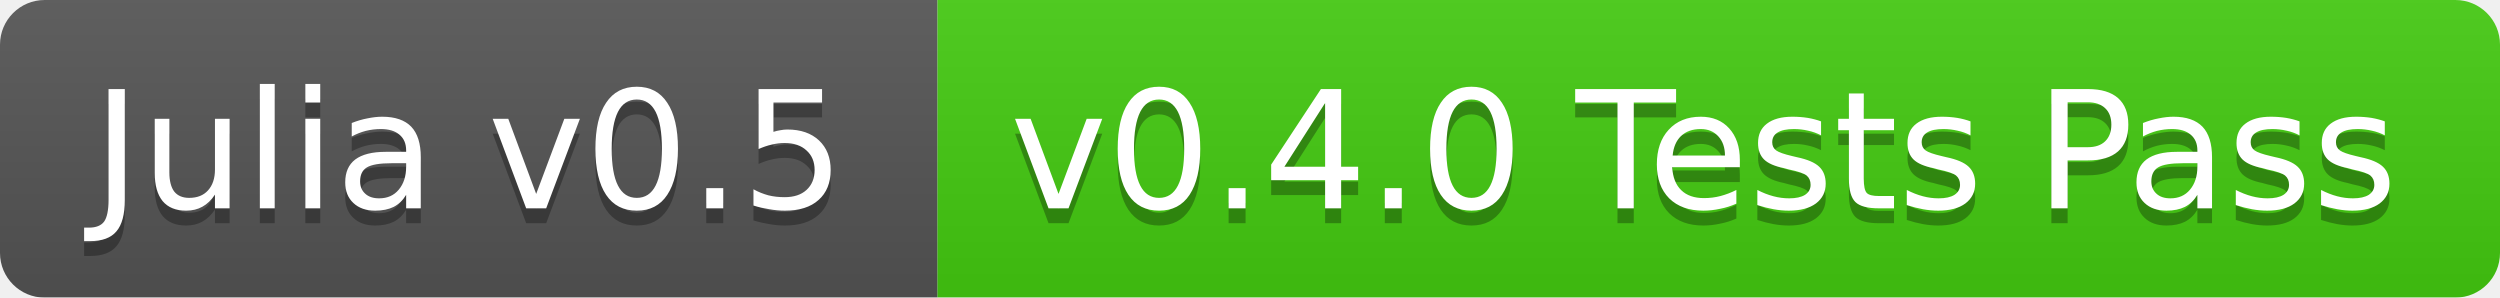
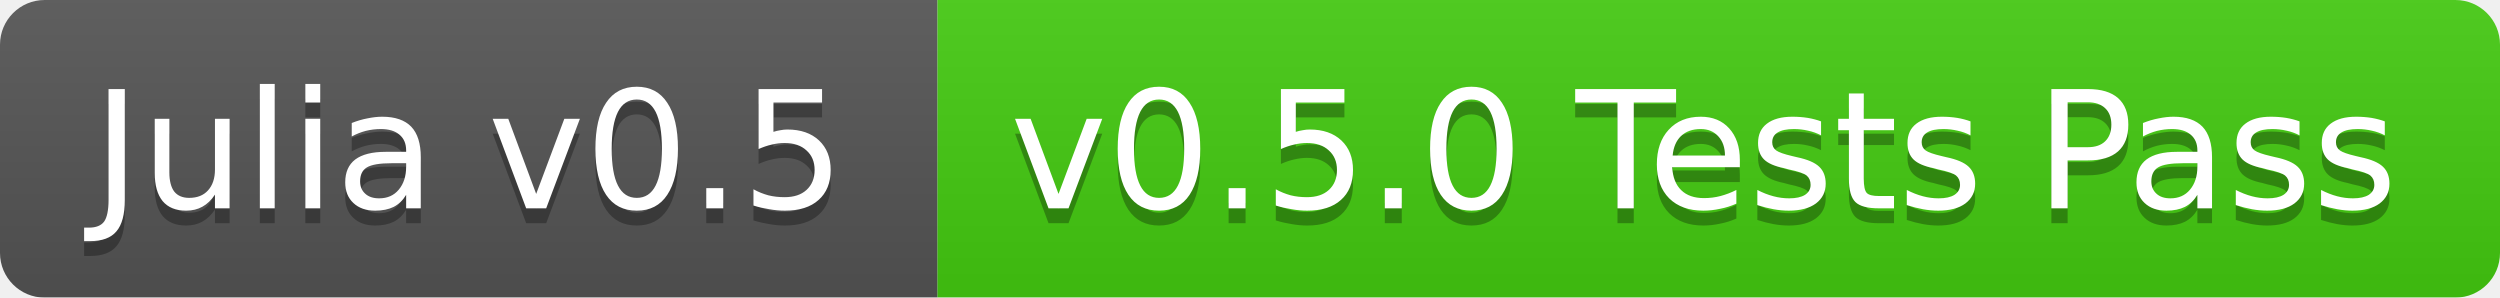
<svg xmlns="http://www.w3.org/2000/svg" width="168" height="20">
  <linearGradient id="b" x2="0" y2="100%">
    <stop offset="0" stop-color="#bbb" stop-opacity=".1" />
    <stop offset="1" stop-opacity=".1" />
  </linearGradient>
  <mask id="a">
    <rect width="168" height="20" rx="3" fill="#fff" />
  </mask>
  <g mask="url(#a)">
    <path fill="#555" d="M0 0h63v20H0z" />
    <path fill="#4c1" d="M63 0h105v20H63z" />
    <path fill="url(#b)" d="M0 0h168v20H0z" />
  </g>
  <g fill="#fff" text-anchor="middle" font-family="DejaVu Sans,Verdana,Geneva,sans-serif" font-size="11">
    <text x="31.5" y="15" fill="#010101" fill-opacity=".3">Julia v0.5</text>
    <text x="31.5" y="14">Julia v0.5</text>
-     <text x="114.5" y="15" fill="#010101" fill-opacity=".3">v0.4.0 Tests Pass</text>
-     <text x="114.5" y="14">v0.4.0 Tests Pass</text>
+     <text x="114.5" y="15" fill="#010101" fill-opacity=".3">v0.5.0 Tests Pass</text>
+     <text x="114.5" y="14">v0.5.0 Tests Pass</text>
  </g>
</svg>
